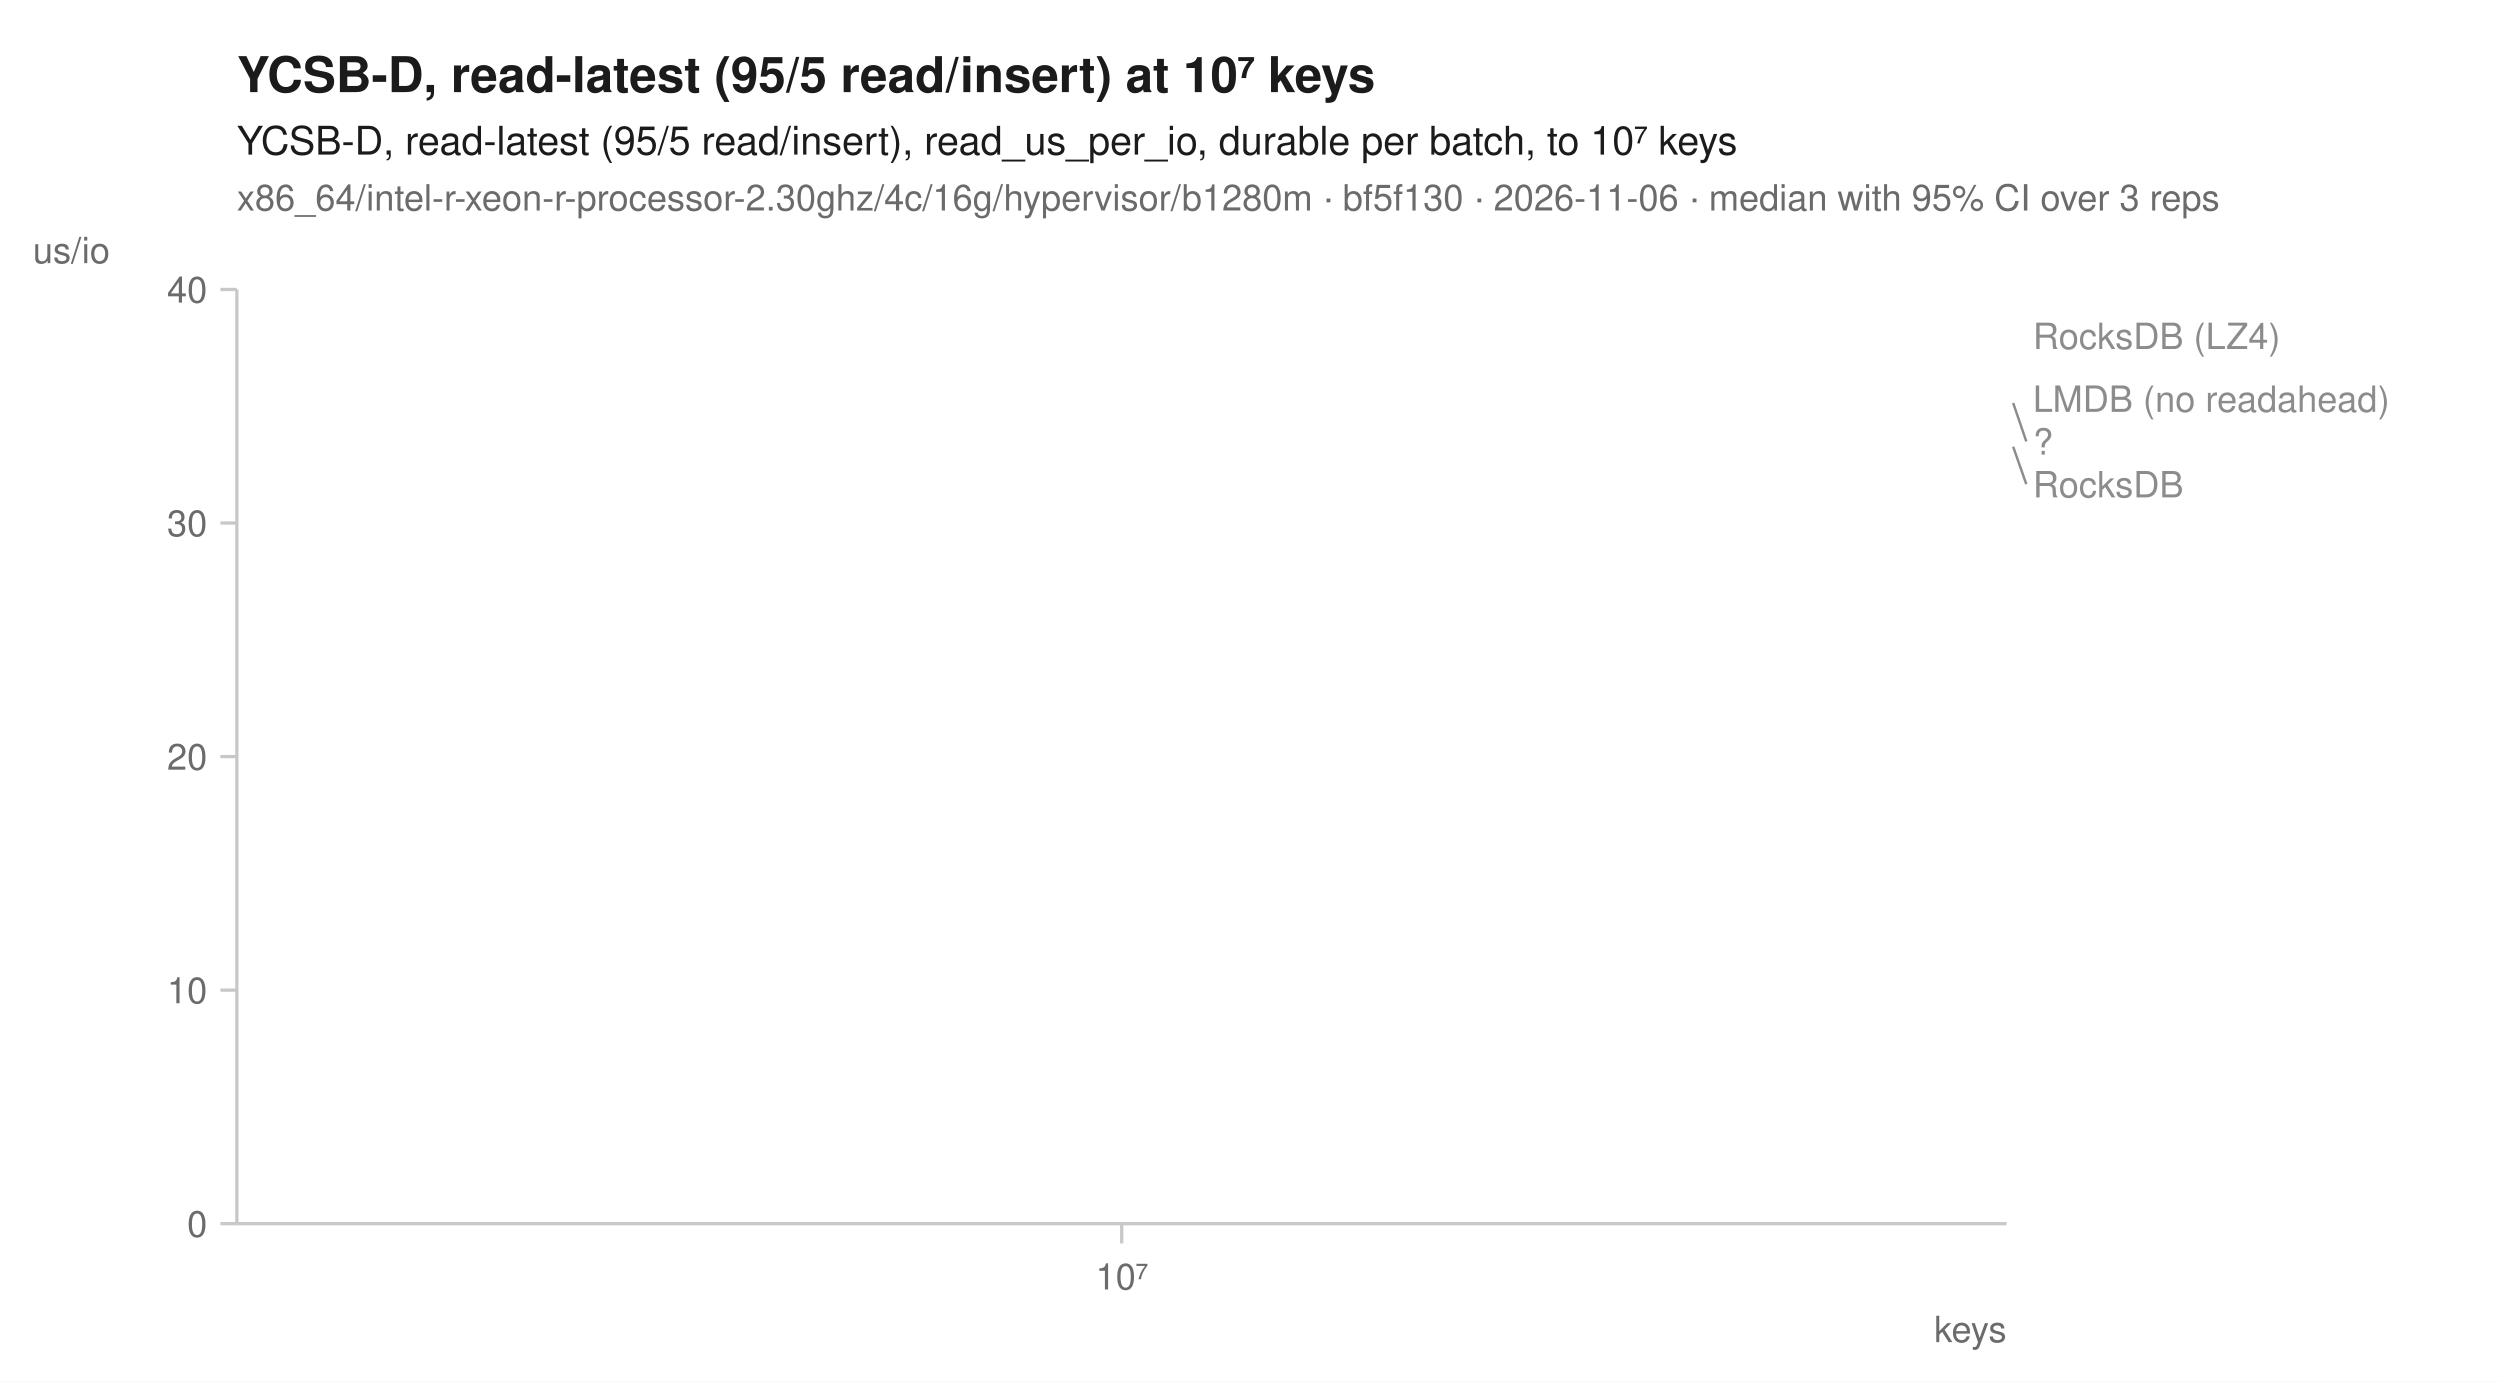
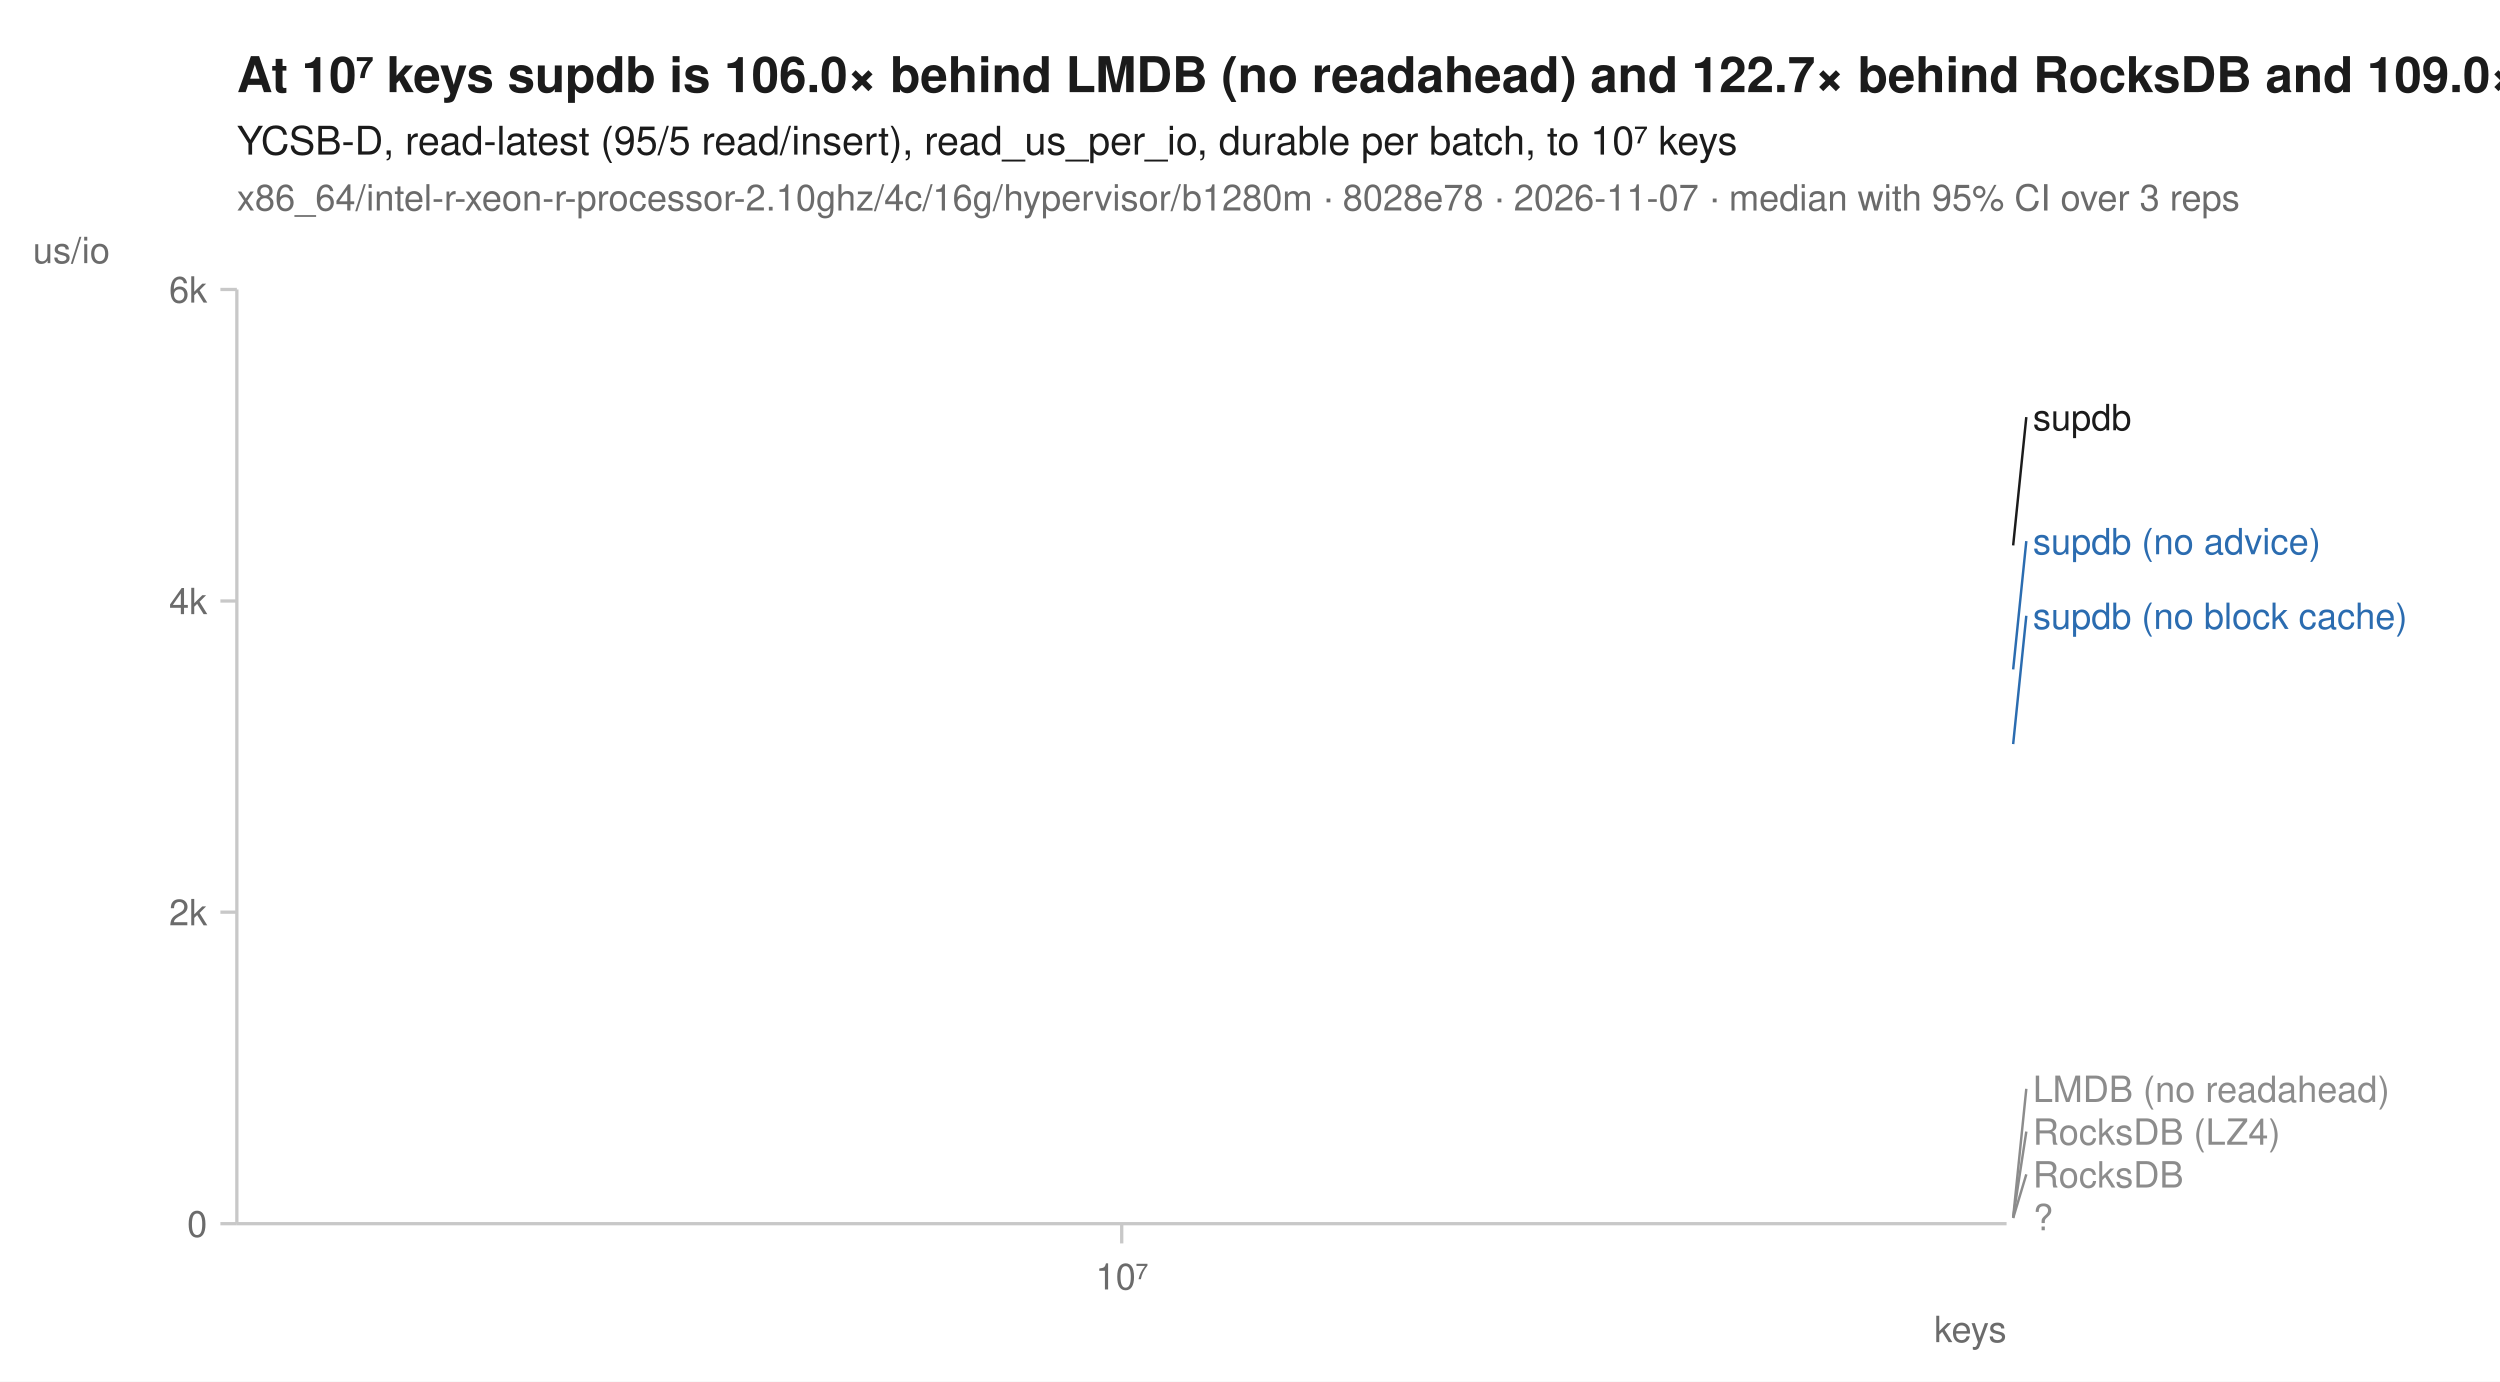
<svg xmlns="http://www.w3.org/2000/svg" width="760" height="420" viewBox="0 0 760 420" font-family="-apple-system, BlinkMacSystemFont, 'Segoe UI', Helvetica, Arial, sans-serif" fill="#1b1b1b">
  <rect width="760" height="420" fill="white" />
-   <text x="72" y="28" font-size="15" font-weight="600">YCSB-D, read-latest (95/5 read/insert) at 10⁷ keys</text>
+   <text x="72" y="28" font-size="15" font-weight="600">At 10⁷ keys supdb is 106.0× behind LMDB (no readahead) and 122.7× behind RocksDB and 109.0× behind RocksDB (LZ4)</text>
  <text x="72" y="47" font-size="12">YCSB-D, read-latest (95/5 read/insert), read_us_per_io, durable per batch, to 10⁷ keys</text>
-   <text x="72" y="64" font-size="11" fill="#6b6b6b">x86_64/intel-r-xeon-r-processor-2.30ghz/4c/16g/hypervisor/b1280m · bf5f130 · 2026-11-06 · median with 95% CI over 3 reps</text>
+   <text x="72" y="64" font-size="11" fill="#6b6b6b">x86_64/intel-r-xeon-r-processor-2.10ghz/4c/16g/hypervisor/b1280m · 8028e78 · 2026-11-07 · median with 95% CI over 3 reps</text>
  <line x1="72" y1="372" x2="610" y2="372" stroke="#c8c8c8" stroke-width="1" />
  <line x1="72" y1="88" x2="72" y2="372" stroke="#c8c8c8" stroke-width="1" />
  <line x1="341.0" y1="372" x2="341.0" y2="378" stroke="#c8c8c8" stroke-width="1" />
  <text x="341.0" y="392" font-size="11" text-anchor="middle" fill="#6b6b6b">10⁷</text>
  <text x="610" y="408" font-size="11" text-anchor="end" fill="#6b6b6b">keys</text>
  <line x1="67" y1="372.0" x2="72" y2="372.0" stroke="#c8c8c8" stroke-width="1" />
  <text x="63" y="376.0" font-size="11" text-anchor="end" fill="#6b6b6b">0</text>
-   <line x1="67" y1="301.0" x2="72" y2="301.0" stroke="#c8c8c8" stroke-width="1" />
-   <text x="63" y="305.0" font-size="11" text-anchor="end" fill="#6b6b6b">10</text>
-   <line x1="67" y1="230.0" x2="72" y2="230.0" stroke="#c8c8c8" stroke-width="1" />
-   <text x="63" y="234.0" font-size="11" text-anchor="end" fill="#6b6b6b">20</text>
-   <line x1="67" y1="159.0" x2="72" y2="159.0" stroke="#c8c8c8" stroke-width="1" />
-   <text x="63" y="163.0" font-size="11" text-anchor="end" fill="#6b6b6b">30</text>
+   <line x1="67" y1="277.3" x2="72" y2="277.3" stroke="#c8c8c8" stroke-width="1" />
+   <text x="63" y="281.3" font-size="11" text-anchor="end" fill="#6b6b6b">2k</text>
+   <line x1="67" y1="182.7" x2="72" y2="182.7" stroke="#c8c8c8" stroke-width="1" />
+   <text x="63" y="186.7" font-size="11" text-anchor="end" fill="#6b6b6b">4k</text>
  <line x1="67" y1="88.0" x2="72" y2="88.0" stroke="#c8c8c8" stroke-width="1" />
-   <text x="63" y="92.0" font-size="11" text-anchor="end" fill="#6b6b6b">40</text>
+   <text x="63" y="92.0" font-size="11" text-anchor="end" fill="#6b6b6b">6k</text>
  <text x="10" y="80" font-size="11" text-anchor="start" fill="#6b6b6b">us/io</text>
-   <path d="M341.0,102.1 " fill="none" stroke="#8c8c8c" stroke-width="1.6" stroke-linejoin="round" stroke-linecap="round" stroke-dasharray="1,3" />
-   <path d="M341.0,121.2 " fill="none" stroke="#8c8c8c" stroke-width="1.6" stroke-linejoin="round" stroke-linecap="round" stroke-dasharray="4,2" />
-   <path d="M341.0,135.8 " fill="none" stroke="#8c8c8c" stroke-width="1.6" stroke-linejoin="round" stroke-linecap="round" stroke-dasharray="7,4" />
-   <path d="M341.0,122.5 " fill="none" stroke="#8c8c8c" stroke-width="2" stroke-linejoin="round" stroke-linecap="round" stroke-dasharray="2,3" />
-   <text x="618.0" y="106.1" font-size="11" fill="#8c8c8c">RocksDB (LZ4)</text>
-   <text x="618.0" y="125.2" font-size="11" fill="#8c8c8c">LMDB (no readahead)</text>
-   <line x1="612.0" y1="122.5" x2="616.0" y2="134.2" stroke="#8c8c8c" stroke-width="0.75" />
-   <text x="618.0" y="138.2" font-size="11" fill="#8c8c8c">?</text>
-   <line x1="612.0" y1="135.8" x2="616.0" y2="147.2" stroke="#8c8c8c" stroke-width="0.75" />
-   <text x="618.0" y="151.2" font-size="11" fill="#8c8c8c">RocksDB</text>
+   <path d="M341.0,370.1 " fill="none" stroke="#8c8c8c" stroke-width="1.6" stroke-linejoin="round" stroke-linecap="round" stroke-dasharray="1,3" />
+   <path d="M341.0,370.1 " fill="none" stroke="#8c8c8c" stroke-width="1.6" stroke-linejoin="round" stroke-linecap="round" stroke-dasharray="4,2" />
+   <path d="M341.0,370.3 " fill="none" stroke="#8c8c8c" stroke-width="1.6" stroke-linejoin="round" stroke-linecap="round" stroke-dasharray="7,4" />
+   <path d="M341.0,226.2 " fill="none" stroke="#2b6cb0" stroke-width="2" stroke-linejoin="round" stroke-linecap="round" stroke-dasharray="7,4" />
+   <path d="M341.0,203.5 " fill="none" stroke="#2b6cb0" stroke-width="2" stroke-linejoin="round" stroke-linecap="round" />
+   <path d="M341.0,370.4 " fill="none" stroke="#8c8c8c" stroke-width="2" stroke-linejoin="round" stroke-linecap="round" stroke-dasharray="2,3" />
+   <path d="M341.0,165.8 " fill="none" stroke="#1b1b1b" stroke-width="2" stroke-linejoin="round" stroke-linecap="round" />
+   <line x1="612.0" y1="165.8" x2="616.0" y2="126.8" stroke="#1b1b1b" stroke-width="0.75" />
+   <text x="618.0" y="130.8" font-size="11" fill="#1b1b1b">supdb</text>
+   <line x1="612.0" y1="203.5" x2="616.0" y2="164.5" stroke="#2b6cb0" stroke-width="0.75" />
+   <text x="618.0" y="168.5" font-size="11" fill="#2b6cb0">supdb (no advice)</text>
+   <line x1="612.0" y1="226.2" x2="616.0" y2="187.2" stroke="#2b6cb0" stroke-width="0.75" />
+   <text x="618.0" y="191.2" font-size="11" fill="#2b6cb0">supdb (no block cache)</text>
+   <line x1="612.0" y1="370.1" x2="616.0" y2="331.0" stroke="#8c8c8c" stroke-width="0.75" />
+   <text x="618.0" y="335.0" font-size="11" fill="#8c8c8c">LMDB (no readahead)</text>
+   <line x1="612.0" y1="370.1" x2="616.0" y2="344.0" stroke="#8c8c8c" stroke-width="0.75" />
+   <text x="618.0" y="348.0" font-size="11" fill="#8c8c8c">RocksDB (LZ4)</text>
+   <line x1="612.0" y1="370.3" x2="616.0" y2="357.0" stroke="#8c8c8c" stroke-width="0.75" />
+   <text x="618.0" y="361.0" font-size="11" fill="#8c8c8c">RocksDB</text>
+   <text x="618.0" y="374.0" font-size="11" fill="#8c8c8c">?</text>
</svg>
